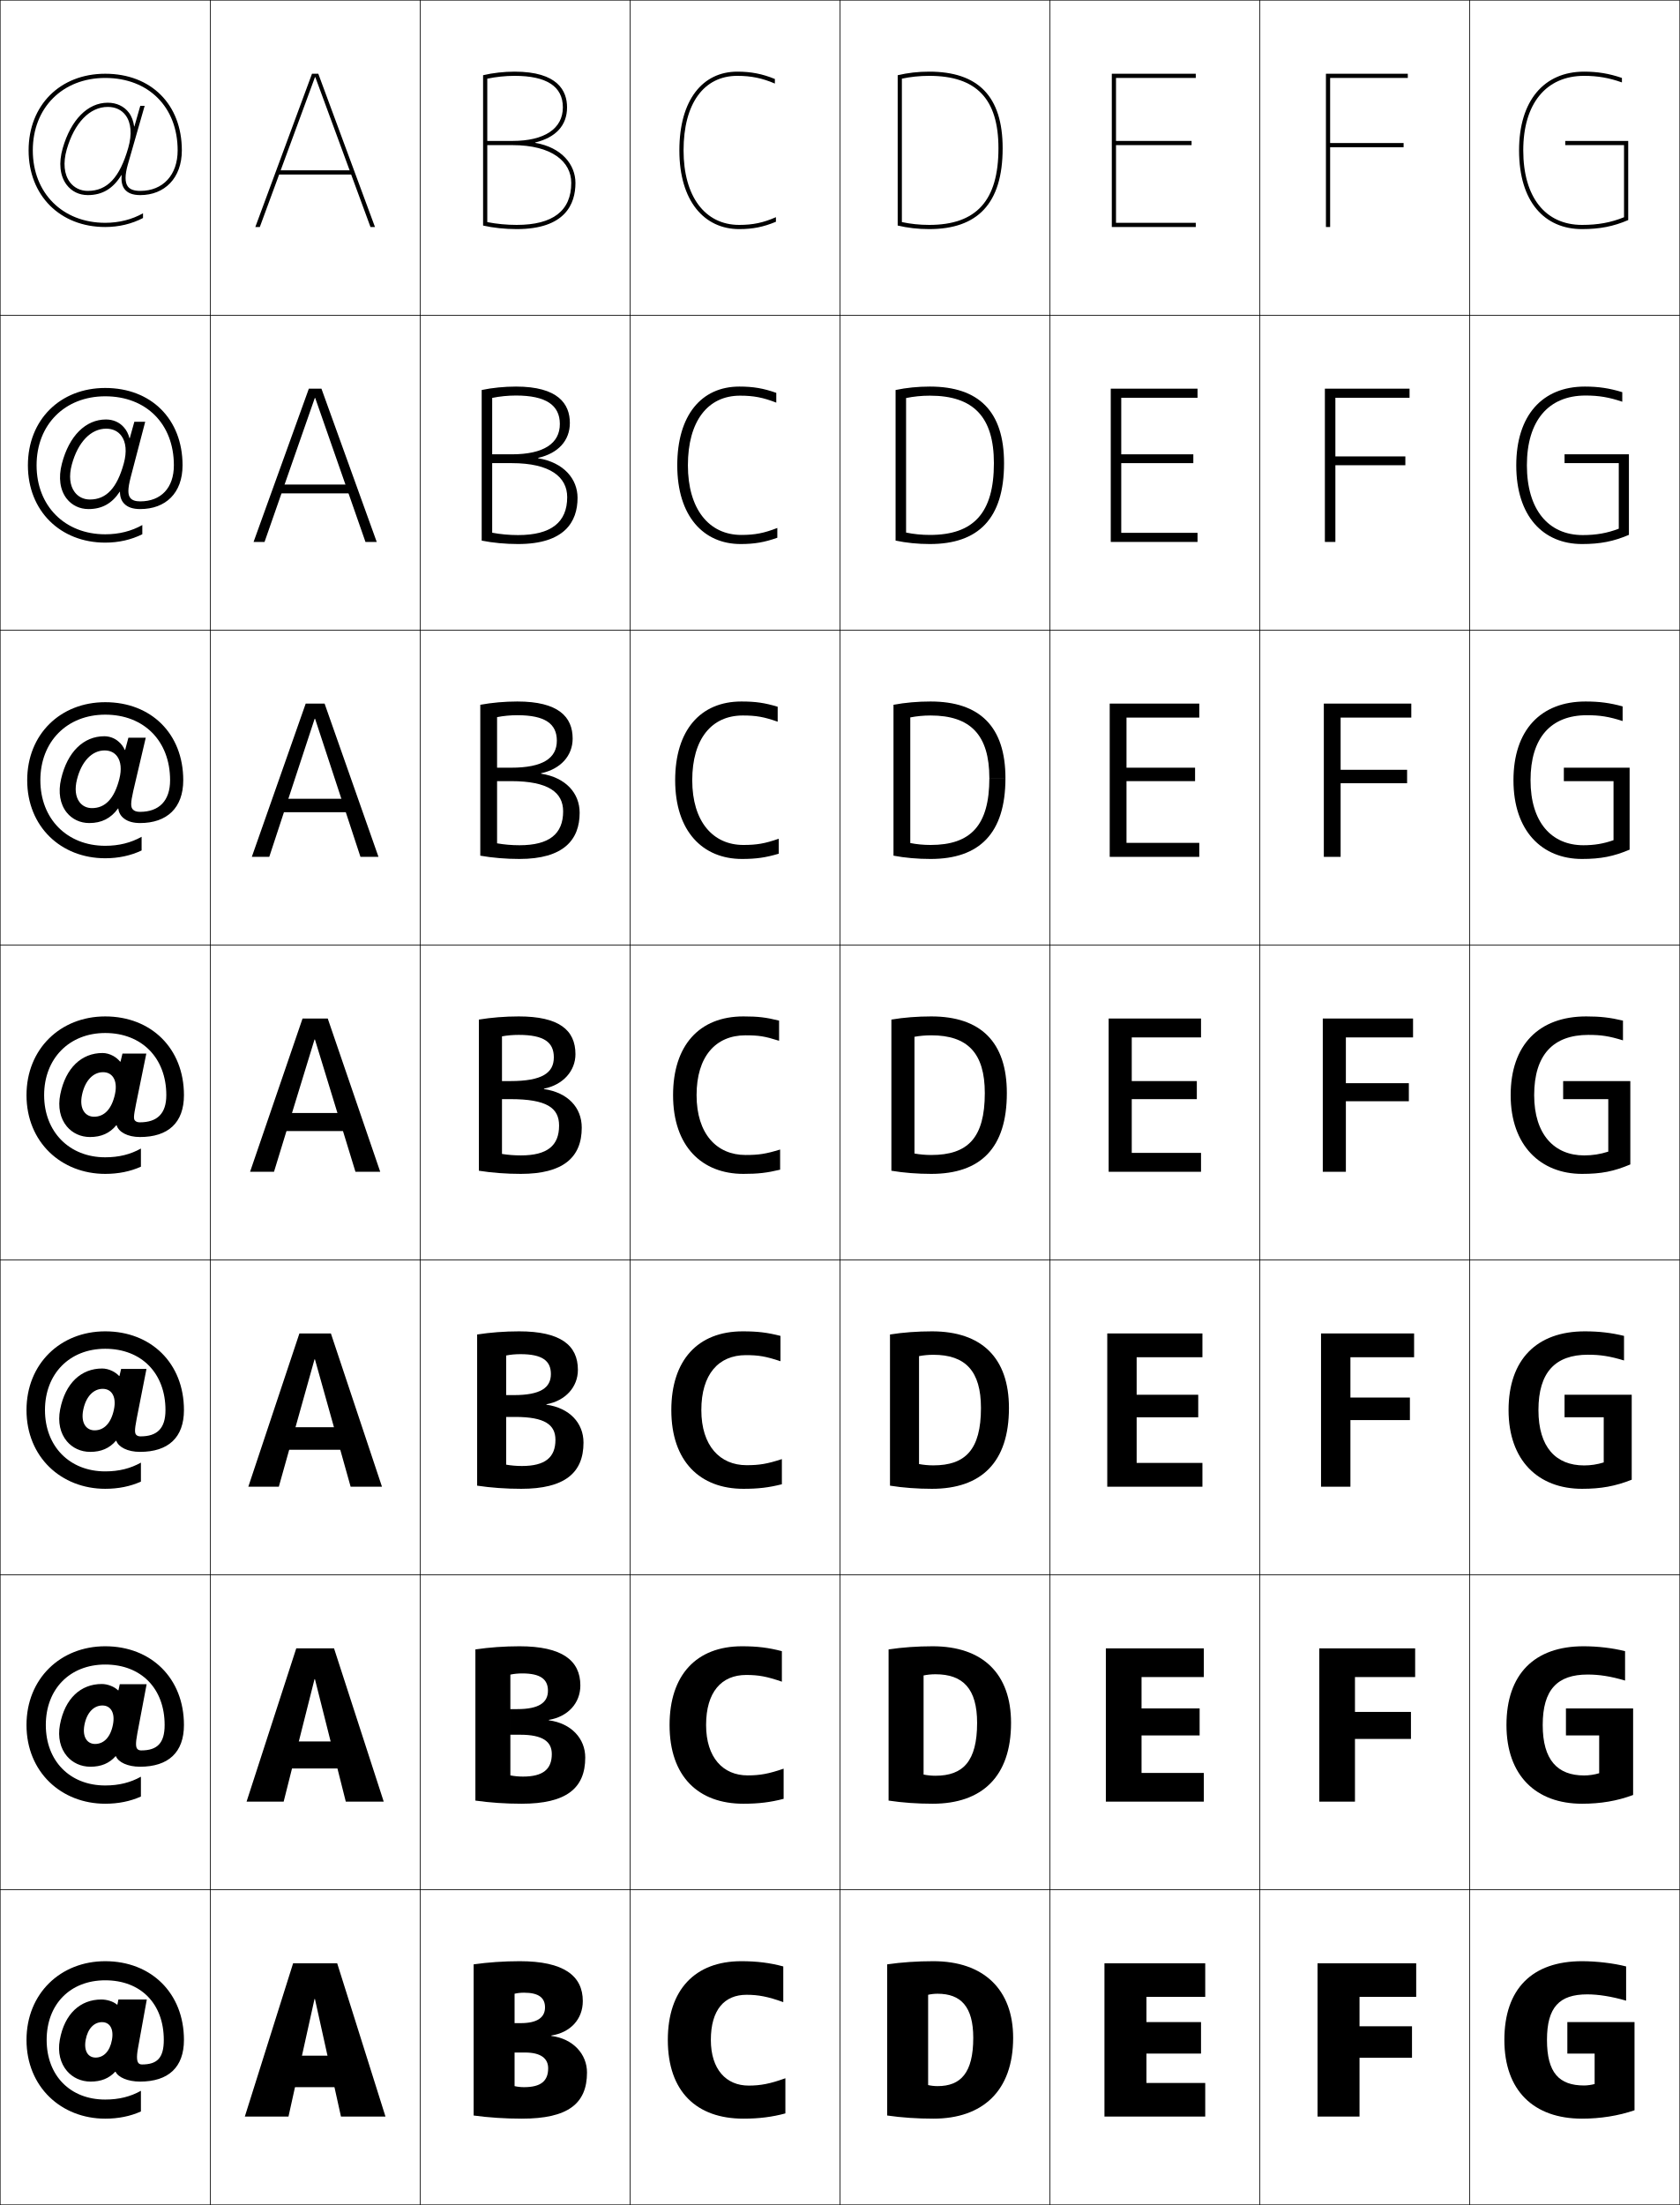
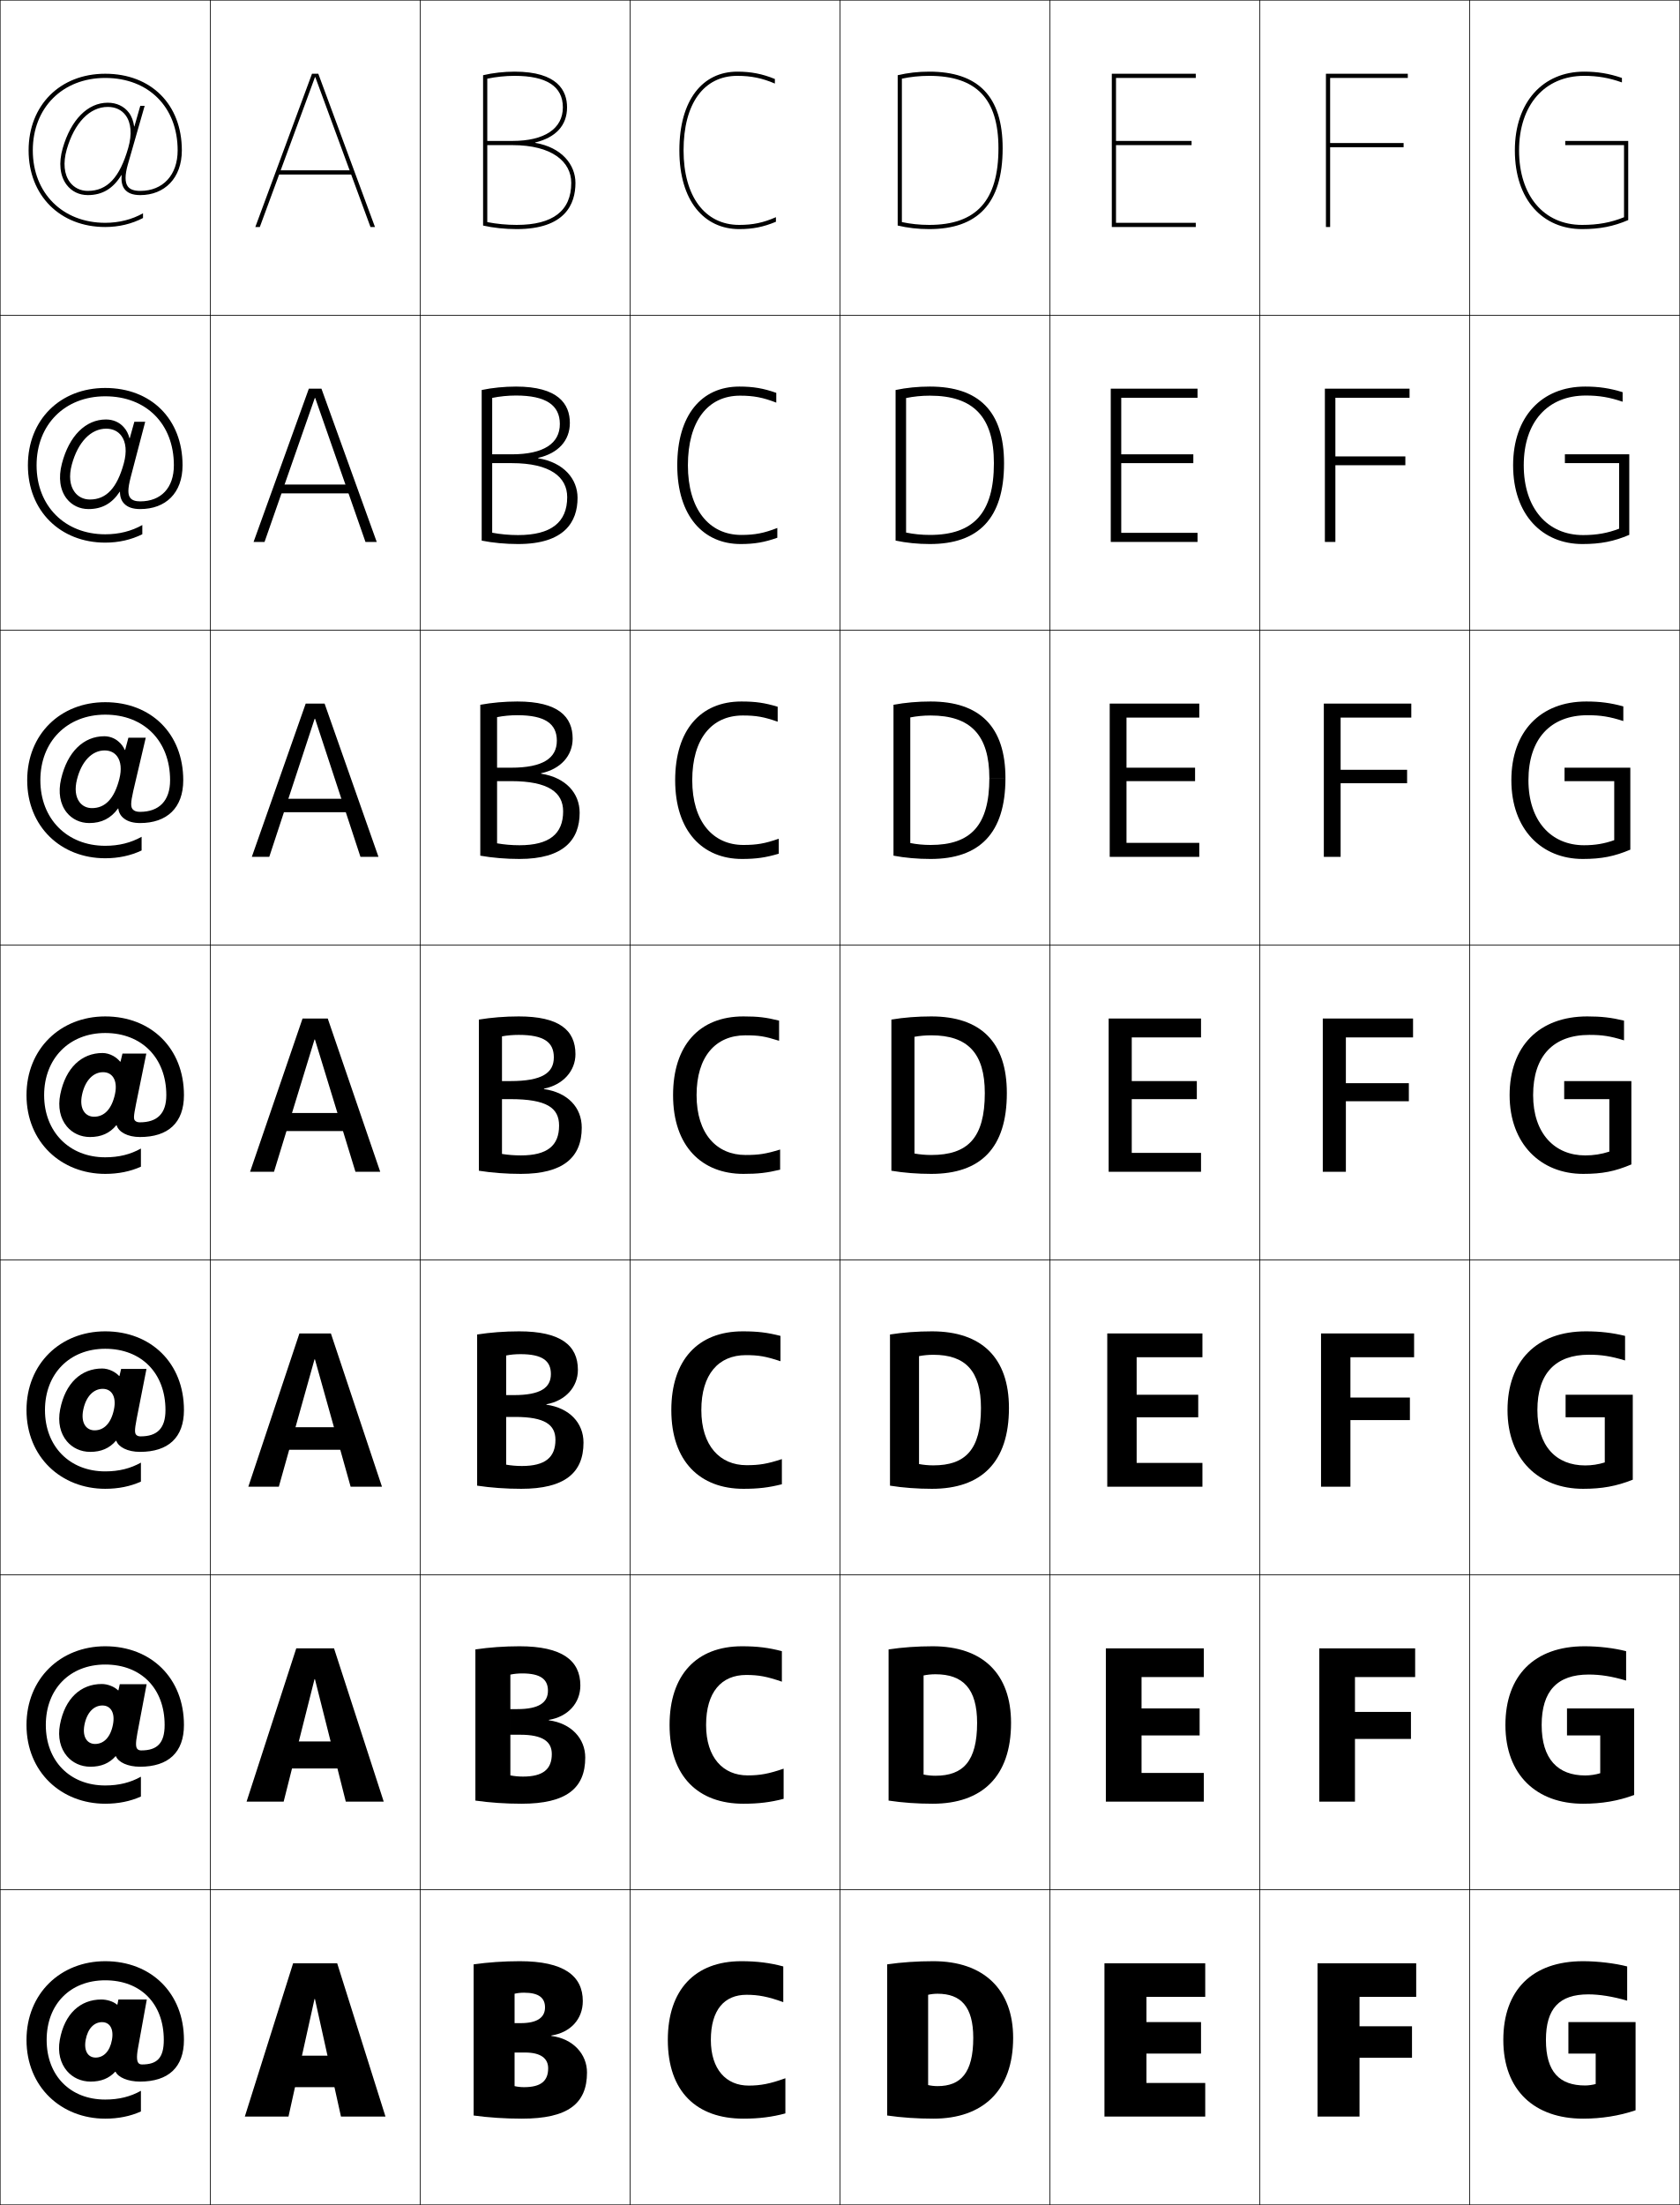
<svg xmlns="http://www.w3.org/2000/svg" width="800.25" height="1050.25" viewBox="0 0 800.25 1050.25" overflow="visible" enable-background="new 0 0 800.25 1050.25" xml:space="preserve">
  <g id="レイヤー1">
    <g>
      <rect x="0.125" y="0.125" fill="none" stroke="#000000" stroke-width="0.25" width="100" height="150" />
      <rect x="100.125" y="0.125" fill="none" stroke="#000000" stroke-width="0.25" width="100" height="150" />
      <rect x="200.125" y="0.125" fill="none" stroke="#000000" stroke-width="0.25" width="100" height="150" />
      <rect x="300.125" y="0.125" fill="none" stroke="#000000" stroke-width="0.25" width="100" height="150" />
      <rect x="400.125" y="0.125" fill="none" stroke="#000000" stroke-width="0.25" width="100" height="150" />
      <rect x="500.125" y="0.125" fill="none" stroke="#000000" stroke-width="0.25" width="100" height="150" />
      <rect x="600.125" y="0.125" fill="none" stroke="#000000" stroke-width="0.25" width="100" height="150" />
      <rect x="0.125" y="150.125" fill="none" stroke="#000000" stroke-width="0.25" width="100" height="150" />
      <rect x="100.125" y="150.125" fill="none" stroke="#000000" stroke-width="0.25" width="100" height="150" />
      <rect x="200.125" y="150.125" fill="none" stroke="#000000" stroke-width="0.25" width="100" height="150" />
      <rect x="300.125" y="150.125" fill="none" stroke="#000000" stroke-width="0.25" width="100" height="150" />
      <rect x="400.125" y="150.125" fill="none" stroke="#000000" stroke-width="0.25" width="100" height="150" />
      <rect x="500.125" y="150.125" fill="none" stroke="#000000" stroke-width="0.25" width="100" height="150" />
      <rect x="600.125" y="150.125" fill="none" stroke="#000000" stroke-width="0.25" width="100" height="150" />
      <rect x="0.125" y="300.125" fill="none" stroke="#000000" stroke-width="0.25" width="100" height="150" />
      <rect x="100.125" y="300.125" fill="none" stroke="#000000" stroke-width="0.25" width="100" height="150" />
      <rect x="200.125" y="300.125" fill="none" stroke="#000000" stroke-width="0.25" width="100" height="150" />
      <rect x="300.125" y="300.125" fill="none" stroke="#000000" stroke-width="0.25" width="100" height="150" />
      <rect x="400.125" y="300.125" fill="none" stroke="#000000" stroke-width="0.25" width="100" height="150" />
      <rect x="500.125" y="300.125" fill="none" stroke="#000000" stroke-width="0.25" width="100" height="150" />
      <rect x="600.125" y="300.125" fill="none" stroke="#000000" stroke-width="0.25" width="100" height="150" />
      <rect x="0.125" y="450.125" fill="none" stroke="#000000" stroke-width="0.25" width="100" height="150" />
      <rect x="100.125" y="450.125" fill="none" stroke="#000000" stroke-width="0.25" width="100" height="150" />
      <rect x="200.125" y="450.125" fill="none" stroke="#000000" stroke-width="0.25" width="100" height="150" />
      <rect x="300.125" y="450.125" fill="none" stroke="#000000" stroke-width="0.25" width="100" height="150" />
      <rect x="400.125" y="450.125" fill="none" stroke="#000000" stroke-width="0.25" width="100" height="150" />
      <rect x="500.125" y="450.125" fill="none" stroke="#000000" stroke-width="0.25" width="100" height="150" />
      <rect x="600.125" y="450.125" fill="none" stroke="#000000" stroke-width="0.25" width="100" height="150" />
      <rect x="0.125" y="600.125" fill="none" stroke="#000000" stroke-width="0.25" width="100" height="150" />
      <rect x="100.125" y="600.125" fill="none" stroke="#000000" stroke-width="0.25" width="100" height="150" />
      <rect x="200.125" y="600.125" fill="none" stroke="#000000" stroke-width="0.25" width="100" height="150" />
      <rect x="300.125" y="600.125" fill="none" stroke="#000000" stroke-width="0.25" width="100" height="150" />
      <rect x="400.125" y="600.125" fill="none" stroke="#000000" stroke-width="0.25" width="100" height="150" />
      <rect x="500.125" y="600.125" fill="none" stroke="#000000" stroke-width="0.25" width="100" height="150" />
      <rect x="600.125" y="600.125" fill="none" stroke="#000000" stroke-width="0.25" width="100" height="150" />
      <rect x="0.125" y="750.125" fill="none" stroke="#000000" stroke-width="0.25" width="100" height="150" />
      <rect x="100.125" y="750.125" fill="none" stroke="#000000" stroke-width="0.25" width="100" height="150" />
      <rect x="200.125" y="750.125" fill="none" stroke="#000000" stroke-width="0.25" width="100" height="150" />
      <rect x="300.125" y="750.125" fill="none" stroke="#000000" stroke-width="0.25" width="100" height="150" />
      <rect x="400.125" y="750.125" fill="none" stroke="#000000" stroke-width="0.25" width="100" height="150" />
      <rect x="500.125" y="750.125" fill="none" stroke="#000000" stroke-width="0.25" width="100" height="150" />
      <rect x="600.125" y="750.125" fill="none" stroke="#000000" stroke-width="0.25" width="100" height="150" />
      <rect x="0.125" y="900.125" fill="none" stroke="#000000" stroke-width="0.25" width="100" height="150" />
      <rect x="100.125" y="900.125" fill="none" stroke="#000000" stroke-width="0.25" width="100" height="150" />
      <rect x="200.125" y="900.125" fill="none" stroke="#000000" stroke-width="0.25" width="100" height="150" />
      <rect x="300.125" y="900.125" fill="none" stroke="#000000" stroke-width="0.25" width="100" height="150" />
      <rect x="400.125" y="900.125" fill="none" stroke="#000000" stroke-width="0.25" width="100" height="150" />
      <rect x="500.125" y="900.125" fill="none" stroke="#000000" stroke-width="0.25" width="100" height="150" />
      <rect x="600.125" y="900.125" fill="none" stroke="#000000" stroke-width="0.25" width="100" height="150" />
      <rect x="700.125" y="0.125" fill="none" stroke="#000000" stroke-width="0.25" width="100" height="150" />
      <rect x="700.125" y="150.125" fill="none" stroke="#000000" stroke-width="0.25" width="100" height="150" />
      <rect x="700.125" y="300.125" fill="none" stroke="#000000" stroke-width="0.25" width="100" height="150" />
      <rect x="700.125" y="450.125" fill="none" stroke="#000000" stroke-width="0.25" width="100" height="150" />
      <rect x="700.125" y="600.125" fill="none" stroke="#000000" stroke-width="0.25" width="100" height="150" />
      <rect x="700.125" y="750.125" fill="none" stroke="#000000" stroke-width="0.25" width="100" height="150" />
      <rect x="700.125" y="900.125" fill="none" stroke="#000000" stroke-width="0.25" width="100" height="150" />
    </g>
    <g>
      <polygon points="572.125,963.125 546.125,963.125 546.125,951.125 574.125,951.125 574.125,935.125 526.125,935.125       526.125,1008.125 574.125,1008.125 574.125,992.125 546.125,992.125 546.125,978.125 572.125,978.125 " />
      <polygon points="543.792,798.791 573.458,798.791 573.458,785.125 526.791,785.125       526.791,858.125 573.458,858.125 573.458,844.458 543.792,844.458 543.792,826.592       571.458,826.592 571.458,813.725 543.792,813.725 " />
      <polygon points="541.458,646.458 572.792,646.458 572.792,635.125 527.458,635.125       527.458,708.125 572.792,708.125 572.792,696.792 541.458,696.792 541.458,675.059       570.792,675.059 570.792,664.325 541.458,664.325 " />
      <polygon points="539.125,494.125 572.125,494.125 572.125,485.125 528.125,485.125 528.125,558.125 572.125,558.125       572.125,549.125 539.125,549.125 539.125,523.525 570.125,523.525 570.125,514.925 539.125,514.925 " />
      <polygon points="571.291,341.792 571.291,335.125 528.625,335.125 528.625,408.125       571.291,408.125 571.291,401.458 536.625,401.458 536.625,372.058 569.292,372.058       569.292,365.658 536.625,365.658 536.625,341.792 " />
      <polygon points="570.458,189.458 570.458,185.125 529.125,185.125 529.125,258.125 570.458,258.125       570.458,253.792 534.125,253.792 534.125,220.592 568.458,220.592 568.458,216.392       534.125,216.392 534.125,189.458 " />
      <polygon points="531.625,69.125 567.625,69.125 567.625,67.125 531.625,67.125 531.625,37.125 569.625,37.125 569.625,35.125       529.625,35.125 529.625,108.125 569.625,108.125 569.625,106.125 531.625,106.125 " />
    </g>
    <g>
      <polygon points="672.625,965.125 647.625,965.125 647.625,951.125 674.625,951.125 674.625,935.125 627.625,935.125       627.625,1008.125 647.625,1008.125 647.625,980.125 672.625,980.125 " />
      <polygon points="628.458,785.125 628.458,858.125 645.458,858.125 645.458,828.258 672.125,828.258       672.125,815.392 645.458,815.392 645.458,798.791 674.125,798.791 674.125,785.125 " />
      <polygon points="629.292,635.125 629.292,708.125 643.292,708.125 643.292,676.392 671.625,676.392       671.625,665.658 643.292,665.658 643.292,646.458 673.625,646.458 673.625,635.125 " />
      <polygon points="630.125,485.125 630.125,558.125 641.125,558.125 641.125,524.525 671.125,524.525       671.125,515.925 641.125,515.925 641.125,494.125 673.125,494.125 673.125,485.125 " />
      <polygon points="672.291,341.792 672.291,335.125 630.625,335.125 630.625,408.125       638.625,408.125 638.625,373.059 670.291,373.059 670.291,366.658 638.625,366.658       638.625,341.792 " />
      <polygon points="671.458,189.458 671.458,185.125 631.125,185.125 631.125,258.125 636.125,258.125       636.125,221.592 669.458,221.592 669.458,217.392 636.125,217.392 636.125,189.458 " />
      <polygon points="670.625,37.125 670.625,35.125 631.625,35.125 631.625,108.125 633.625,108.125 633.625,70.125 668.625,70.125       668.625,68.125 633.625,68.125 633.625,37.125 " />
    </g>
    <g>
      <polygon points="150.225,36.785 176.485,108.125 178.625,108.125 151.625,35.125 148.625,35.125 121.625,108.125       123.765,108.125 150.025,36.785 " />
      <polygon points="120.792,258.125 126.018,258.125 149.958,189.565 150.158,189.565       174.098,258.125 179.458,258.125 153.125,185.125 147.125,185.125 " />
      <polygon points="119.958,408.125 128.272,408.125 149.892,342.345 150.092,342.345       171.711,408.125 180.292,408.125 154.625,335.125 145.625,335.125 " />
      <polygon points="119.125,558.125 130.525,558.125 149.825,495.125 150.025,495.125 169.325,558.125       181.125,558.125 156.125,485.125 144.125,485.125 " />
      <polygon points="118.291,708.125 132.825,708.125 149.825,647.458 150.024,647.458 167.024,708.125       181.958,708.125 157.625,635.125 142.625,635.125 " />
      <polygon points="117.458,858.125 135.125,858.125 149.825,799.792 150.025,799.792 164.725,858.125       182.792,858.125 159.125,785.125 141.125,785.125 " />
      <polygon points="162.425,1008.125 183.625,1008.125 160.625,935.125 139.625,935.125 116.625,1008.125       137.425,1008.125 149.825,952.125 150.025,952.125 " />
    </g>
    <g>
      <rect x="132.125" y="81.125" width="36" height="2" />
      <rect x="131.458" y="230.792" width="37.333" height="4.2" />
      <rect x="130.792" y="380.458" width="38.667" height="6.4" />
      <rect x="130.125" y="530.125" width="40" height="8.6" />
      <rect x="130.125" y="679.791" width="40" height="10.733" />
      <rect x="130.125" y="829.458" width="40" height="12.867" />
      <rect x="130.125" y="979.125" width="40" height="15" />
    </g>
    <g>
      <path d="M67.125,995.854c-4.965,2.775-10.438,4.172-17,4.172      c-16.688,0-27.9-11.413-27.9-28.4S33.437,943.225,50.125,943.225      c16.949,0,27.9,11.148,27.9,28.4c0,8.587-3.139,11.687-10.41,11.687      c-0.507,0-0.944-0.101-1.3-0.342c-1.101-0.747-1.413-2.848-0.57-7.506      l4.181-23.09H56.409l-0.482,2.438h-0.2c-0.9-0.771-2.125-1.398-3.488-1.824      c-1.262-0.395-2.634-0.614-3.955-0.614c-9.971,0-17.532,6.713-19.797,19.219      c-1.099,6.068,0.373,11.276,3.429,14.837      c2.723,3.174,6.704,5.039,11.243,5.039l2.383-11.438      c-1.661,0-3.041-0.686-3.92-1.994c-0.96-1.43-1.324-3.604-0.81-6.443      c0.995-5.496,4.129-8.438,7.787-8.438c1.732,0,3.097,0.705,3.954,2.006      c0.956,1.451,1.28,3.645,0.776,6.432c-1.013,5.598-4.071,8.438-7.787,8.438      l-2.383,11.438c4.951,0,8.756-1.5,11.702-4.688h0.2      c0.622,1.34,2.092,2.51,4.122,3.346c2.038,0.84,4.638,1.342,7.507,1.342      c13.537,0,20.936-6.825,20.936-19.843c0-22.332-15.684-37.5-37.5-37.5      c-21.351,0-37.5,15.475-37.5,37.5c0,22.424,16.597,37.5,37.5,37.5c6.219,0,11.925-1.142,17-3.428      V995.854z" />
      <path d="M67.125,846.253c-4.965,2.775-10.438,4.172-17,4.172      c-16.836,0-28.3-11.666-28.3-28.8c0-17.135,11.463-28.8,28.3-28.8      c17.101,0,28.3,11.396,28.3,28.8c0,8.66-3.544,12.104-11.139,12.104      c-0.658,0-1.184-0.143-1.589-0.452c-1.019-0.75-1.253-2.493-0.268-7.692      l4.42-23.391H57.051l-0.628,2.899h-0.2c-0.892-0.863-2.068-1.593-3.421-2.123      c-1.384-0.564-2.918-0.871-4.337-0.871c-9.943,0-17.534,6.801-19.901,19.375      c-1.144,6.069,0.231,11.35,3.331,14.994c2.703,3.174,6.659,5.032,11.172,5.032      l2.233-10.848c-1.774,0-3.256-0.734-4.207-2.128      c-1.076-1.573-1.451-3.957-0.855-7.016c1.16-5.945,4.555-9.177,8.521-9.177      c1.849,0,3.312,0.745,4.236,2.126c1.065,1.584,1.397,3.985,0.809,7.002      c-1.205,6.134-4.443,9.192-8.505,9.192l-2.233,10.848      c5.071,0,8.962-1.597,11.973-4.992h0.192c0.567,1.436,1.975,2.666,3.949,3.553      c2.005,0.904,4.593,1.439,7.507,1.439c13.492,0,20.936-6.812,20.936-19.876      c0-22.332-15.684-37.5-37.5-37.5c-21.35,0-37.5,15.475-37.5,37.5c0,22.424,16.597,37.5,37.5,37.5      c6.219,0,11.925-1.142,17-3.428V846.253z" />
      <path d="M67.125,696.653c-4.965,2.775-10.438,4.172-17,4.172      c-16.985,0-28.7-11.919-28.7-29.2S33.14,642.425,50.125,642.425      c17.253,0,28.7,11.646,28.7,29.2c0,8.733-3.949,12.522-11.867,12.522      c-0.809,0-1.424-0.185-1.878-0.562c-0.937-0.753-1.092-2.139,0.035-7.879      l4.659-23.692H57.695L56.921,655.375h-0.2c-0.883-0.953-2.01-1.785-3.354-2.421      c-1.505-0.734-3.202-1.127-4.72-1.127c-9.916,0-17.535,6.889-20.005,19.531      c-1.188,6.07,0.09,11.422,3.233,15.151c2.682,3.174,6.614,5.024,11.101,5.024      l2.085-10.258c-1.888,0-3.473-0.783-4.493-2.261      c-1.191-1.717-1.578-4.312-0.9-7.588c1.325-6.396,4.981-9.917,9.255-9.917      c1.966,0,3.527,0.786,4.519,2.246c1.173,1.716,1.514,4.326,0.841,7.573      c-1.395,6.67-4.814,9.946-9.222,9.946l-2.085,10.258      c5.191,0,9.168-1.692,12.244-5.297h0.184c0.514,1.531,1.858,2.822,3.777,3.76      c1.972,0.969,4.549,1.537,7.508,1.537c13.446,0,20.936-6.797,20.936-19.909      c0-22.332-15.684-37.5-37.5-37.5c-21.351,0-37.5,15.475-37.5,37.5c0,22.424,16.597,37.5,37.5,37.5      c6.219,0,11.925-1.142,17-3.428V696.653z" />
      <path d="M67.125,547.053c-4.965,2.775-10.438,4.172-17,4.172      c-17.134,0-29.1-12.172-29.1-29.6S32.991,492.025,50.125,492.025      c17.406,0,29.1,11.895,29.1,29.6c0,8.807-4.354,12.94-12.596,12.94      c-0.96,0-1.663-0.227-2.167-0.672c-0.854-0.755-0.932-1.783,0.337-8.064      l4.898-23.994H58.337l-0.92,3.822h-0.2c-0.875-1.045-1.953-1.979-3.286-2.72      c-1.627-0.904-3.485-1.384-5.102-1.384c-9.889,0-17.537,6.977-20.109,19.688      c-1.233,6.071-0.052,11.495,3.135,15.309      c2.662,3.174,6.569,5.018,11.029,5.018l1.936-9.668      c-2.001,0-3.689-0.832-4.78-2.395c-1.307-1.859-1.704-4.665-0.945-8.16      c1.491-6.846,5.407-10.656,9.99-10.656c2.083,0,3.742,0.826,4.801,2.366      c1.281,1.849,1.63,4.667,0.874,8.144c-1.586,7.207-5.186,10.701-9.94,10.701      l-1.936,9.668c5.312,0,9.374-1.789,12.516-5.602h0.176      c0.46,1.627,1.741,2.979,3.605,3.967c1.939,1.033,4.505,1.635,7.509,1.635      c13.4,0,20.936-6.782,20.936-19.942c0-22.332-15.684-37.5-37.5-37.5      c-21.351,0-37.5,15.475-37.5,37.5c0,22.424,16.597,37.5,37.5,37.5c6.219,0,11.925-1.142,17-3.428      V547.053z" />
      <path d="M50.125,340.392c18.482,0,30.9,12.551,30.9,31.233      c0,9.779-5.231,15.06-14.331,15.06c-1.614,0-2.729-0.38-3.419-1.148      c-1.051-1.142-1.103-3.003,0.225-8.871l5.935-25.301h-8.268l-1.553,5.825h-0.167      c-0.706-1.544-1.682-2.912-3.029-4.014c-1.851-1.62-4.281-2.499-6.758-2.499      c-9.771,0-17.544,7.358-20.56,20.366c-1.486,6.365-0.479,12.035,2.709,15.988      c2.572,3.175,6.374,4.988,10.721,4.988l1.291-7.112      c-2.494,0-4.625-1.044-6.022-2.974c-1.806-2.48-2.252-6.196-1.141-10.638      c2.208-8.796,7.253-13.863,13.173-13.863c2.59,0,4.672,1.004,6.025,2.888      c1.75,2.422,2.136,6.146,1.015,10.616      c-2.412,9.533-6.794,13.971-13.049,13.971l-1.291,7.112      c5.833,0,10.255-2.206,13.68-6.921h0.151      c0.227,2.044,1.22,3.68,2.859,4.866c1.783,1.338,4.313,2.055,7.514,2.055      c12.758,0,20.557-7.193,20.557-20.395c0-22.177-15.333-37.167-37.167-37.167      c-21.397,0-37.167,15.32-37.167,37.167c0,22.112,16.067,37.167,37.167,37.167      c6.316,0,12.167-1.256,17.333-3.713v-6.514      c-5.066,2.84-10.771,4.293-17.333,4.293c-18.193,0-30.9-12.844-30.9-31.233      C19.225,353.235,31.931,340.392,50.125,340.392z" />
      <path d="M50.125,188.758c19.559,0,32.7,13.208,32.7,32.867      c0,10.752-6.109,17.18-16.065,17.18c-2.268,0-3.794-0.534-4.672-1.624      c-1.248-1.529-1.273-4.224,0.114-9.678l6.97-26.608H63.997l-2.186,7.827      h-0.133c-0.538-2.044-1.411-3.846-2.771-5.308      c-2.074-2.334-5.077-3.613-8.414-3.613c-9.654,0-17.552,7.739-21.011,21.045      c-1.74,6.659-0.906,12.574,2.284,16.668c2.483,3.176,6.178,4.958,10.412,4.958      l0.645-4.556c-2.986,0-5.562-1.256-7.264-3.552      c-2.305-3.101-2.8-7.728-1.336-13.116      c2.924-10.746,9.099-17.069,16.356-17.069c3.097,0,5.603,1.182,7.248,3.41      c2.22,2.995,2.642,7.624,1.156,13.087      c-3.238,11.858-8.402,17.24-16.159,17.24l-0.645,4.556      c6.354,0,11.136-2.622,14.845-8.242h0.125      c-0.007,2.461,0.698,4.383,2.113,5.766c1.625,1.644,4.121,2.476,7.518,2.476      c12.116,0,20.179-7.604,20.179-20.848c0-22.022-14.983-36.833-36.833-36.833      c-21.444,0-36.833,15.164-36.833,36.833c0,21.802,15.539,36.833,36.833,36.833      c6.413,0,12.41-1.371,17.667-3.998v-4.383      c-5.168,2.906-11.104,4.414-17.667,4.414c-19.253,0-32.7-13.516-32.7-32.867      S30.872,188.758,50.125,188.758z" />
      <path d="M50.125,106.125c-20.313,0-34.5-14.188-34.5-34.5c0-20.313,14.187-34.5,34.5-34.5      c20.636,0,34.5,13.864,34.5,34.5c0,11.725-6.986,19.3-17.8,19.3      c-2.923,0-4.86-0.688-5.925-2.1c-1.444-1.916-1.443-5.444,0.002-10.485      l8.006-27.915h-2.082l-2.818,9.83h-0.1      c-0.368-2.544-1.14-4.779-2.514-6.602c-2.297-3.05-5.873-4.729-10.069-4.729      c-9.537,0-17.56,8.121-21.461,21.724c-1.993,6.953-1.333,13.114,1.858,17.349      c2.395,3.178,5.983,4.928,10.104,4.928v-2c-3.478,0-6.499-1.468-8.506-4.131      c-2.804-3.722-3.349-9.26-1.532-15.594      c3.641-12.696,10.945-20.275,19.539-20.275c3.604,0,6.534,1.359,8.472,3.932      c2.689,3.568,3.147,9.103,1.297,15.559      c-4.064,14.185-10.011,20.51-19.269,20.51v2c6.876,0,12.018-3.038,16.01-9.562      h0.101c-0.24,2.878,0.177,5.085,1.367,6.665      c1.469,1.949,3.93,2.896,7.522,2.896C78.299,92.925,86.625,84.909,86.625,71.625      c0-21.867-14.633-36.5-36.5-36.5c-21.491,0-36.5,15.009-36.5,36.5c0,21.49,15.009,36.5,36.5,36.5      c6.51,0,12.652-1.485,18-4.283v-2.252C62.855,104.562,56.687,106.125,50.125,106.125z" />
    </g>
    <g>
      <path d="M352.125,107.125c-16.346,0-26.5-13.603-26.5-35.5c0-22.229,9.576-35.5,25.615-35.5      c6.552,0,11.92,1.106,17.885,3.676V37.625c-6.025-2.47-11.429-3.5-17.885-3.5      c-16.588,0-27.615,13.54-27.615,37.5c0,24.19,11.91,37.5,28.5,37.5      c6.479,0,11.508-1.007,17.5-3.5v-2.184C363.6,106.085,358.667,107.125,352.125,107.125z" />
      <path d="M353.125,254.792c-15.455,0-25.434-12.412-25.434-33.167      c0-20.927,9.388-33.167,24.844-33.167c6.487,0,10.988,0.88,17.257,3.317v-4.65      c-6.116-2.167-10.972-3-17.591-3c-18.087,0-29.577,13.66-29.577,37.5      c0,24.263,12.525,37.5,30.167,37.5c6.635,0,11.403-0.833,17.5-3v-4.656      C363.977,253.936,359.605,254.792,353.125,254.792z" />
      <path d="M354.125,402.458c-14.562,0-24.366-11.221-24.366-30.833      c0-19.624,9.2-30.833,24.071-30.833c6.424,0,10.057,0.655,16.628,2.958v-7.125      c-6.206-1.866-10.514-2.5-17.295-2.5c-19.587,0-31.538,13.78-31.538,37.5      c0,24.335,13.139,37.5,31.833,37.5c6.789,0,11.298-0.658,17.5-2.5v-7.127      C364.354,401.786,360.545,402.458,354.125,402.458z" />
      <path d="M355.125,550.125c-13.671,0-23.3-10.03-23.3-28.5c0-18.321,9.012-28.5,23.3-28.5      c6.359,0,9.125,0.429,16,2.6V486.125c-6.297-1.563-10.057-2-17-2      c-21.087,0-33.5,13.9-33.5,37.5c0,24.408,13.754,37.5,33.5,37.5c6.943,0,11.192-0.483,17.5-2      v-9.6C364.73,549.637,361.483,550.125,355.125,550.125z" />
      <path d="M334.091,671.625c0,16.999,8.861,26.25,21.534,26.25      c6.108,0,9.8-0.608,16.833-2.9v11.983      C366.164,708.533,361.251,709.125,354.125,709.125c-20.583,0-34.333-13.006-34.333-37.5      c0-23.689,12.591-37.5,34-37.5c7.126,0,11.713,0.557,17.999,2.166v12.066      c-7.021-2.326-10.39-2.899-16.5-2.899      C342.268,645.458,334.091,654.605,334.091,671.625z" />
      <path d="M336.358,821.625c0,15.529,8.094,24,19.767,24c5.859,0,9.995-0.728,17.167-3.2      v14.367C367.011,858.425,361.435,859.125,354.125,859.125c-21.42,0-35.167-12.919-35.167-37.5      c0-23.778,12.769-37.5,34.5-37.5c7.31,0,12.725,0.678,19,2.333v14.533      c-7.168-2.482-11.14-3.199-17-3.199C343.7,797.792,336.358,805.907,336.358,821.625z      " />
      <path d="M338.625,971.625c0,14.06,7.327,21.75,18,21.75c5.61,0,10.189-0.848,17.5-3.5v16.75      c-6.268,1.691-12.508,2.5-20,2.5c-22.257,0-36-12.832-36-37.5c0-23.868,12.947-37.5,35-37.5      c7.492,0,13.735,0.798,20,2.5v17c-7.315-2.639-11.89-3.5-17.5-3.5      C345.131,950.125,338.625,957.209,338.625,971.625z" />
    </g>
    <g>
      <path d="M249.625,949.125c-1.558,0-3.111,0.16-4.5,0.5v44c1.392,0.323,2.942,0.5,4.5,0.5      c8.076,0,11.5-2.969,11.5-9l18.5,2c0,14.908-9.129,22-31,22c-7.964,0-15.821-0.515-23-1.5v-72      c6.877-0.971,14.384-1.5,22-1.5c20.988,0,30,6.984,30,19c0,8.632-5.904,15.004-15,16.399      v0.2c10.485,1.321,17,8.769,17,17.4l-18.5-2c0-4.643-3.439-7.5-11-7.5h-5v-14h3      c7.859,0,11.5-2.742,11.5-7.5C259.625,951.579,256.654,949.125,249.625,949.125z" />
      <path d="M249.125,846.191c9.599,0,13.734-3.545,13.734-10.733L278.791,837.125      c0,14.694-9.092,22-30.333,22c-7.617,0-15.133-0.515-22-1.5v-72      c6.564-0.971,13.73-1.5,21-1.5c20.322,0,29,6.776,29,18.666      c0,8.4-5.904,14.876-15,16.4v0.199c10.759,1.436,17.333,8.749,17.333,17.734      l-15.933-1.667c0-5.911-4.25-9.199-15.067-9.199h-4.667v-12.201h3.333      c10.277,0,14.567-3.119,14.567-8.767c0-5.41-3.511-8.232-12.234-8.232      c-1.962,0-3.917,0.181-5.667,0.566v48      C244.98,845.991,247.047,846.191,249.125,846.191z" />
      <path d="M248.625,698.259c11.121,0,15.967-4.121,15.967-12.467L277.958,687.125      c0,14.481-9.057,22-29.667,22c-7.271,0-14.445-0.515-21-1.5v-72      c6.251-0.971,13.076-1.5,20-1.5c19.656,0,28,6.567,28,18.333      c0,8.168-5.905,14.748-15,16.4v0.199c11.034,1.55,17.667,8.729,17.667,18.067      l-13.367-1.333c0-7.181-5.06-10.9-19.133-10.9H241.125v-10.4h3.667      c12.694,0,17.634-3.496,17.634-10.033c0-6.275-4.052-9.467-14.467-9.467      c-2.366,0-4.724,0.203-6.833,0.634v52C243.444,698.035,246.028,698.259,248.625,698.259      z" />
      <path d="M248.125,550.325c12.643,0,18.2-4.696,18.2-14.2l10.8,1      c0,14.268-9.02,22-29,22c-6.925,0-13.757-0.515-20-1.5v-72c5.938-0.971,12.422-1.5,19-1.5      c18.99,0,27,6.359,27,18c0,7.936-5.906,14.619-15,16.4v0.199      c11.309,1.664,18,8.709,18,18.4l-10.8-1c0-8.449-5.871-12.6-23.2-12.6h-4      v-8.601h4c15.111,0,20.7-3.874,20.7-11.3c0-7.141-4.592-10.7-16.7-10.7      c-2.77,0-5.53,0.224-8,0.7v56C241.908,550.078,245.009,550.325,248.125,550.325z" />
      <path d="M236.791,341.574v60.105c3.319,0.59,6.991,0.912,10.667,0.912      c14.179,0,20.8-5.374,20.8-16.133l7.866,0.667      c0,12.857-7.632,22-28.667,22c-6.465,0-12.875-0.542-18.667-1.563v-71.872      c5.485-1.01,11.599-1.565,17.667-1.565c19.547,0,26.333,7.32,26.333,17.667      c0,8.166-5.735,14.537-15.043,16.51v0.199      c11.773,1.832,18.376,9.301,18.376,18.624l-7.866-0.667      c0-9.003-6.967-14.4-24.8-14.4h-6.667v-6.4h6.667      c15.159,0,21.8-4.527,21.8-12.867c0-8.079-5.641-12.134-18.8-12.134      C243.147,340.658,239.82,340.97,236.791,341.574z" />
      <path d="M234.458,189.524v64.211c3.855,0.728,8.097,1.124,12.333,1.124      c15.716,0,23.4-6.052,23.4-18.067L275.125,237.125c0,11.447-6.245,22-28.333,22      c-6.006,0-11.992-0.567-17.333-1.625v-71.743      c5.032-1.049,10.776-1.632,16.333-1.632c20.105,0,25.667,8.283,25.667,17.333      c0,8.396-5.564,14.455-15.086,16.62v0.2      C268.609,220.277,275.125,228.171,275.125,237.125l-4.933-0.333      c0-9.558-8.063-16.2-26.4-16.2h-9.333v-4.2h9.333      c15.205,0,22.9-5.179,22.9-14.433c0-9.016-6.69-13.567-20.9-13.567      C241.94,188.392,238.046,188.792,234.458,189.524z" />
      <path d="M232.125,37.474c4.147-0.86,8.608-1.349,13-1.349c15.262,0,23,5.047,23,15      c0,10.168-8.748,16-24,16h-12v2h12c18.841,0,28,7.888,28,18h2      c0-8.585-6.429-16.903-19.129-19.07v-0.2C264.731,65.498,270.125,59.751,270.125,51.125      c0-7.756-4.337-17-25-17c-5.047,0-10.422,0.609-15,1.697v71.614      c4.891,1.095,10.453,1.688,16,1.688c23.142,0,28-11.964,28-22h-2c0,13.271-8.748,20-26,20      c-4.797,0-9.608-0.471-14-1.335V37.474z" />
    </g>
    <g>
      <path d="M442.125,993.125c1.393,0.322,2.941,0.5,4.5,0.5c10.996,0,17-6.255,17-23h19      c0,25.264-14.531,38.5-38,38.5c-7.617,0-15.13-0.498-22-1.5v-72c6.87-1.002,14.383-1.5,22-1.5      c24.031,0,38,13.571,38,36.5h-19c0-14.855-5.904-21-17-21c-1.559,0-3.107,0.178-4.5,0.5V993.125z" />
      <path d="M445.625,845.791c13.124,0,19.833-6.864,19.833-25.166H481.625      c0,25.595-13.871,38.5-37.334,38.5c-7.271,0-14.441-0.498-21-1.5v-72      c6.559-1.002,13.729-1.5,21-1.5c23.85,0,37.334,13.092,37.334,36.5h-16.167      c0-16.243-6.665-23.167-19.833-23.167c-1.963,0-3.914,0.202-5.667,0.566v47.2      C441.711,845.592,443.662,845.791,445.625,845.791z" />
      <path d="M444.625,697.958c15.253,0,22.667-7.474,22.667-27.333H480.625      c0,25.927-13.21,38.5-36.667,38.5c-6.924,0-13.754-0.498-20-1.5v-72      c6.246-1.002,13.076-1.5,20-1.5c23.668,0,36.667,12.612,36.667,36.5h-13.333      c0-17.632-7.427-25.333-22.667-25.333c-2.366,0-4.72,0.226-6.833,0.633v51.4      C439.904,697.737,442.259,697.958,444.625,697.958z" />
      <path d="M443.625,550.125c17.381,0,25.5-8.083,25.5-29.5h10.5c0,26.258-12.549,38.5-36,38.5      c-6.578,0-13.066-0.498-19-1.5v-72c5.934-1.002,12.422-1.5,19-1.5c23.486,0,36,12.133,36,36.5      h-10.5c0-19.02-8.188-27.5-25.5-27.5c-2.77,0-5.525,0.25-8,0.7v55.6      C438.098,549.883,440.855,550.125,443.625,550.125z" />
      <path d="M443.291,334.125c23.407,0,35.667,11.979,35.667,36.5h-7.667      c0-20.525-8.953-29.833-28-29.833c-3.374,0-6.662,0.326-9.666,0.916v59.835      c3.002,0.595,6.292,0.916,9.666,0.916c19.093,0,28-9.254,28-31.833h7.667      c0,26.349-12.412,38.5-35.667,38.5c-6.154,0-12.134-0.524-17.666-1.568      v-71.865C431.203,334.646,437.136,334.125,443.291,334.125z" />
      <path d="M442.958,184.125c23.326,0,35.334,11.826,35.334,36.5h-4.834      c0-22.031-9.72-32.167-30.5-32.167c-3.98,0-7.8,0.401-11.333,1.13v64.072      c3.532,0.732,7.353,1.131,11.333,1.131c20.803,0,30.5-10.427,30.5-34.167h4.834      c0,26.439-12.277,38.5-35.334,38.5c-5.731,0-11.202-0.551-16.333-1.635v-71.729      C431.849,184.668,437.226,184.125,442.958,184.125z" />
      <path d="M477.625,70.625c0-24.827-11.754-36.5-35-36.5c-5.311,0-10.131,0.565-15,1.703v71.594      c4.729,1.126,9.691,1.703,15,1.703C465.484,109.125,477.625,97.154,477.625,70.625h-2      c0,24.902-10.486,36.5-33,36.5c-4.586,0-8.938-0.478-13-1.347V37.471      c4.062-0.868,8.414-1.346,13-1.346c22.514,0,33,10.963,33,34.5H477.625z" />
    </g>
    <g>
-       <path d="M756.125,949.925c5.191,0,11.549,0.977,18.5,3V936.625c-5.842-1.517-14.066-2.5-21-2.5      c-23.794,0-37,13.212-37,37.5c0,24.129,13.969,37.5,37,37.5c8.656,0,17.365-1.36,25-4v-42h-32v15h13      v14.5c-1.41,0.406-3.525,0.7-5,0.7c-11.916,0-17.7-6.028-17.7-21.7      C736.925,956.058,742.779,949.925,756.125,949.925z" />
-       <path d="M754.291,784.125c-23.379,0-36.666,13.343-36.666,37.5c0,24.104,14.092,37.5,36,37.5      c8.834,0,16.604-1.298,24.333-4.167v-41.233h-32v12.866h15.833v18.001      c-2.249,0.688-4.871,1.066-7.166,1.066c-12.664,0-19.733-7.335-19.733-24.033      c0-16.805,6.952-24.033,21.4-24.033c5.51,0,10.972,0.833,17.833,2.866v-14      C768.192,784.962,761.151,784.125,754.291,784.125z" />
-       <path d="M754.958,634.125c-22.964,0-36.333,13.475-36.333,37.5c0,24.08,14.215,37.5,35,37.5      c9.012,0,15.843-1.234,23.667-4.333v-40.467h-32v10.732h18.666v21.501      c-3.088,0.97-6.217,1.434-9.333,1.434c-13.411,0-21.767-8.642-21.767-26.367      c0-18.041,8.05-26.367,23.6-26.367c5.829,0,10.395,0.69,17.167,2.733v-11.699      C767.603,634.815,761.745,634.125,754.958,634.125z" />
-       <path d="M755.625,484.125c-22.55,0-36,13.606-36,37.5c0,24.056,14.338,37.5,34,37.5      c9.189,0,15.081-1.171,23-4.5v-39.7h-32v8.6h21.5v25.001      c-3.928,1.251-7.562,1.8-11.5,1.8c-14.158,0-23.8-9.948-23.8-28.7      c0-19.277,9.147-28.7,25.8-28.7c6.147,0,9.817,0.547,16.5,2.6V486.125      C767.013,484.669,762.338,484.125,755.625,484.125z" />
-       <path d="M755.958,340.658c6.235,0,10.539,0.689,17,2.778v-6.978      c-6.108-1.669-11.074-2.333-17.667-2.333c-21.411,0-34.333,13.694-34.333,37.5      c0,24.219,13.621,37.5,32.667,37.5c8.953,0,15.063-1.216,22.666-4.436v-39.031h-31.333      v6.399H768.625v28.115c-4.72,1.682-9.164,2.419-14.333,2.419      c-15.284,0-25.2-11.056-25.2-30.966      C729.092,351.364,738.804,340.658,755.958,340.658z" />
-       <path d="M755.292,188.392c6.322,0,11.261,0.832,17.5,2.955v-4.555      C766.688,184.909,761.431,184.125,754.958,184.125c-20.272,0-32.666,13.782-32.666,37.5      c0,24.383,12.904,37.5,31.333,37.5c8.718,0,15.047-1.261,22.333-4.372v-38.362h-30.666      v4.2H771.125v31.229c-5.511,2.113-10.766,3.039-17.167,3.039      c-16.408,0-26.6-12.164-26.6-33.233      C727.358,200.38,737.636,188.392,755.292,188.392z" />
-       <path d="M745.625,67.125v2h28v34.342c-6.303,2.544-12.367,3.658-20,3.658      c-17.533,0-28-13.271-28-35.5s10.842-35.5,29-35.5c6.41,0,11.982,0.974,18,3.133V37.125      c-6.1-2.096-11.648-3-18-3c-19.135,0-31,13.87-31,37.5c0,24.547,12.188,37.5,30,37.5      c8.481,0,15.029-1.306,22-4.308V67.125H745.625z" />
+       <path d="M756.625,949.925c5.191,0,11.549,0.977,18.5,3V936.625c-5.842-1.517-14.066-2.5-21-2.5      c-24.268,0-38,13.789-38,37.5c0,24.129,14.969,37.5,38,37.5c8.656,0,17.365-1.36,25-4v-42h-32v15h13      v14.5c-1.41,0.406-3.525,0.7-5,0.7c-12.202,0-18.7-6.408-18.7-21.7      C736.425,956.694,742.756,949.925,756.625,949.925z" />
+       <path d="M754.791,784.125c-23.853,0-37.666,13.963-37.666,37.5c0,23.821,14.924,37.5,37,37.5      c8.834,0,16.604-1.298,24.333-4.167v-41.233h-32v12.866h15.833v18.001      c-2.249,0.688-4.87,1.066-7.166,1.066c-12.99,0-20.733-7.773-20.733-24.033      c0-16.212,7.459-24.033,22.399-24.033c5.511,0,10.972,0.833,17.834,2.866v-14      C768.692,784.962,761.651,784.125,754.791,784.125z" />
+       <path d="M755.458,634.125c-23.439,0-37.333,14.137-37.333,37.5c0,23.515,14.879,37.5,36,37.5      c9.012,0,15.843-1.234,23.667-4.333v-40.467h-32v10.732h18.666v21.501      c-3.088,0.97-6.217,1.434-9.333,1.434c-13.778,0-22.767-9.139-22.767-26.367      c0-17.492,8.588-26.367,24.6-26.367c5.829,0,10.395,0.69,17.167,2.733v-11.699      C768.103,634.815,762.245,634.125,755.458,634.125z" />
+       <path d="M756.125,484.125c-23.025,0-37,14.311-37,37.5c0,23.207,14.834,37.5,35,37.5      c9.189,0,15.081-1.171,23-4.5v-39.7h-32v8.6h21.5v25.001      c-3.928,1.251-7.562,1.8-11.5,1.8c-14.566,0-24.8-10.503-24.8-28.7      c0-18.773,9.716-28.7,26.8-28.7c6.147,0,9.817,0.547,16.5,2.6V486.125      C767.513,484.669,762.838,484.125,756.125,484.125z" />
+       <path d="M745.291,365.658v6.399h23.667v28.115      c-4.72,1.682-9.164,2.419-14.333,2.419c-15.786,0-26.533-11.646-26.533-30.966      c0-19.704,10.533-30.967,28.199-30.967c6.235,0,10.539,0.689,17,2.778v-6.978      C767.184,334.789,762.217,334.125,755.625,334.125c-21.859,0-35.667,14.339-35.667,37.5      c0,23.426,14.423,37.5,34,37.5c8.954,0,15.064-1.216,22.667-4.436v-39.031H745.291z" />
+       <path d="M745.458,216.392v4.2h25.834v31.229      c-5.512,2.114-10.766,3.039-17.167,3.039c-17.005,0-28.267-12.791-28.267-33.233      c0-20.635,11.351-33.233,29.6-33.233c6.323,0,11.261,0.832,17.5,2.955v-4.555      C766.854,184.909,761.597,184.125,755.125,184.125c-20.692,0-34.333,14.368-34.333,37.5      c0,23.646,14.01,37.5,33,37.5c8.717,0,15.046-1.261,22.333-4.372v-38.362H745.458z" />
+       <path d="M754.625,36.125c6.41,0,11.982,0.974,18,3.133V37.125c-6.1-2.096-11.648-3-18-3      c-19.526,0-33,14.396-33,37.5c0,23.865,13.599,37.5,32,37.5c8.481,0,15.029-1.306,22-4.308      V67.125h-30v2h28v34.342c-6.303,2.545-12.367,3.658-20,3.658c-18.225,0-30-13.935-30-35.5      S735.793,36.125,754.625,36.125z" />
    </g>
  </g>
</svg>
